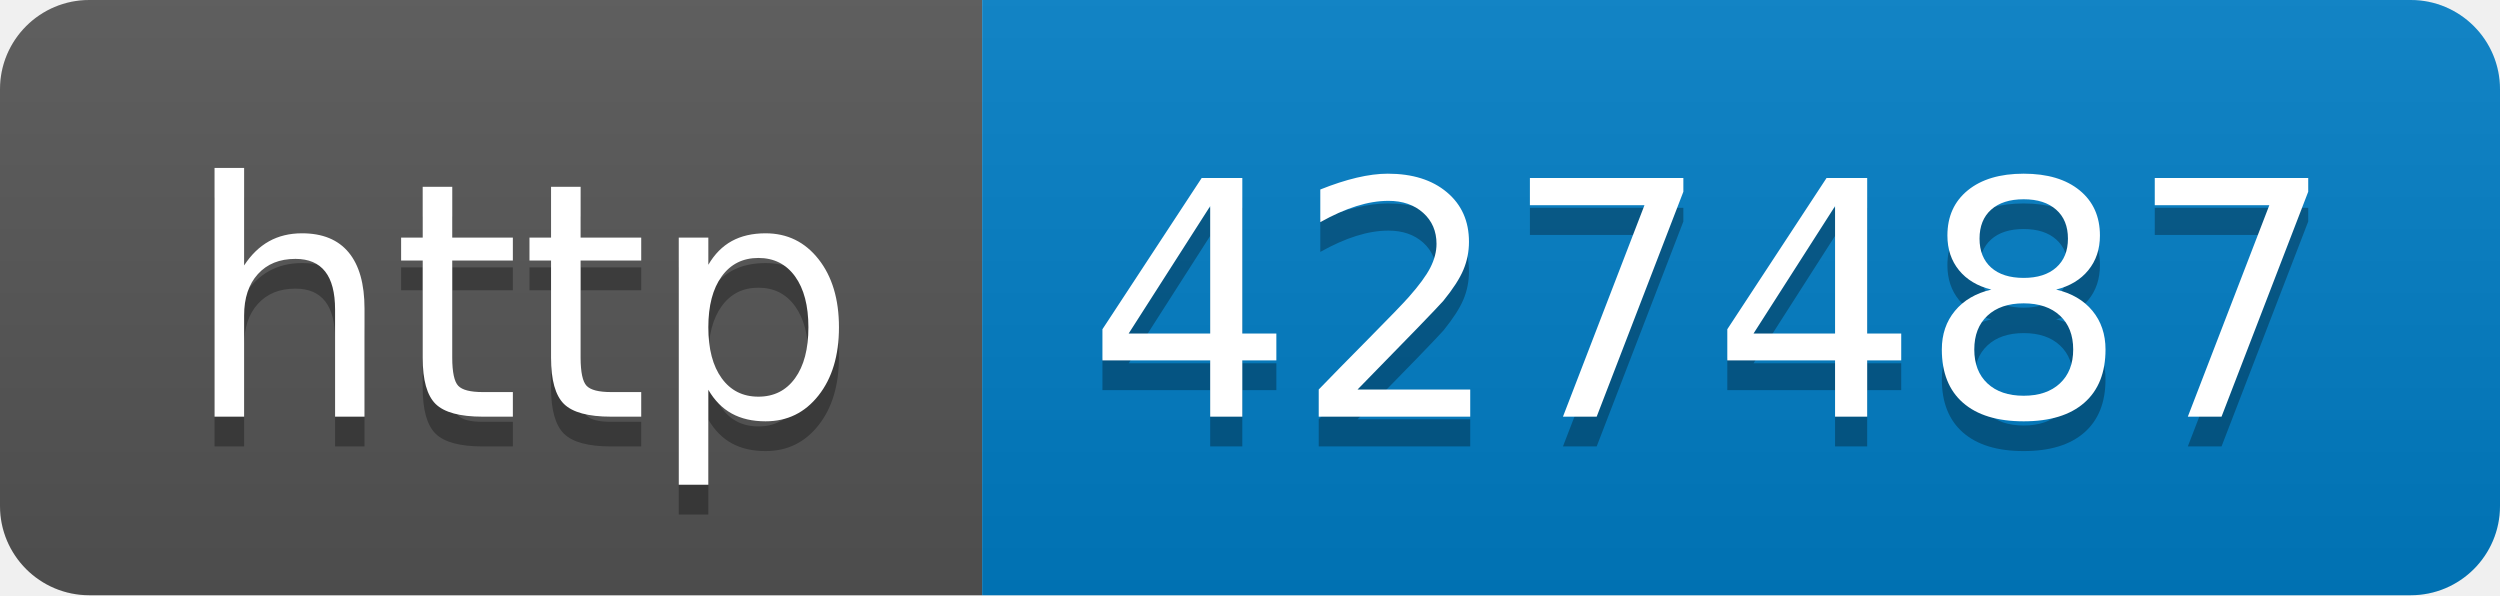
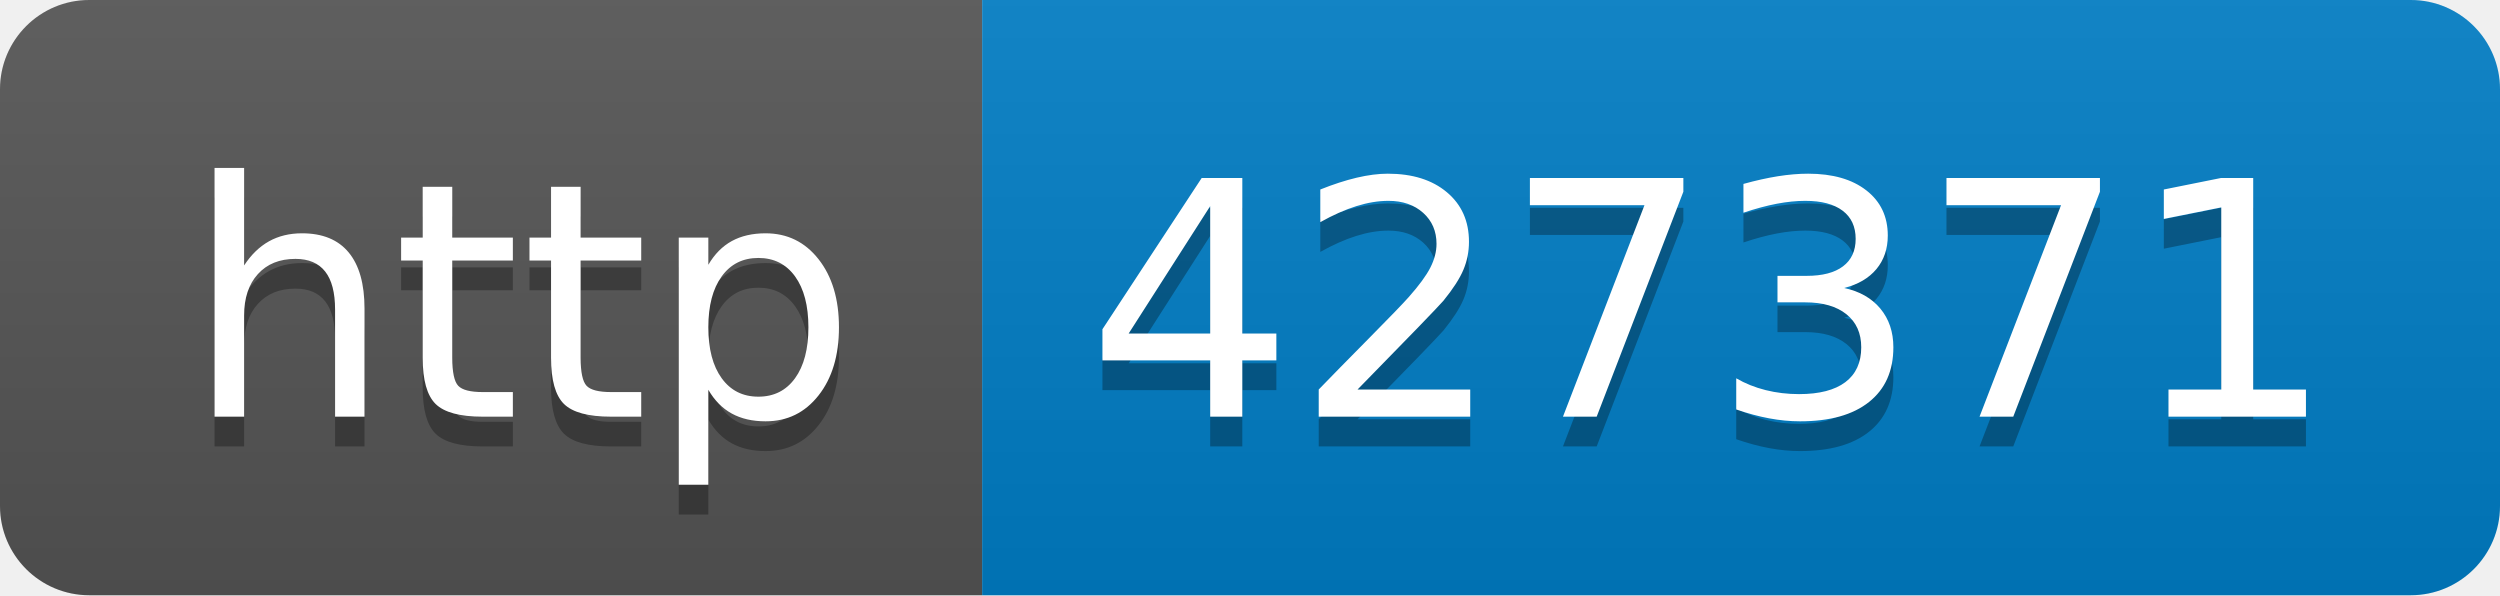
- <svg xmlns="http://www.w3.org/2000/svg" width="84" height="20" role="img" aria-label="http: 427487">
+ <svg xmlns="http://www.w3.org/2000/svg" width="84" height="20" role="img" aria-label="http: 427371">
  <linearGradient id="s" x2="0" y2="100%">
    <stop offset="0" stop-color="#bbb" stop-opacity=".1" />
    <stop offset="1" stop-opacity=".1" />
  </linearGradient>
  <clipPath id="r">
    <rect width="84" height="20" rx="3" fill="#fff" />
  </clipPath>
  <g clip-path="url(#r)">
    <rect width="33" height="20" fill="#555" />
    <rect x="33" width="51" height="20" fill="#007ec6" />
    <rect width="84" height="20" fill="url(#s)" />
  </g>
  <g fill="#fff" text-anchor="middle" font-family="Verdana,Geneva,DejaVu Sans,sans-serif" text-rendering="geometricPrecision" font-size="110">
    <text aria-hidden="true" x="175" y="150" fill="#010101" fill-opacity=".3" transform="scale(.1)" textLength="230">http</text>
    <text x="175" y="140" transform="scale(.1)" fill="#fff" textLength="230">http</text>
-     <text aria-hidden="true" x="575" y="150" fill="#010101" fill-opacity=".3" transform="scale(.1)" textLength="410">427487</text>
-     <text x="575" y="140" transform="scale(.1)" fill="#fff" textLength="410">427487</text>
+     <text aria-hidden="true" x="575" y="150" fill="#010101" fill-opacity=".3" transform="scale(.1)" textLength="410">427371</text>
+     <text x="575" y="140" transform="scale(.1)" fill="#fff" textLength="410">427371</text>
  </g>
</svg>
